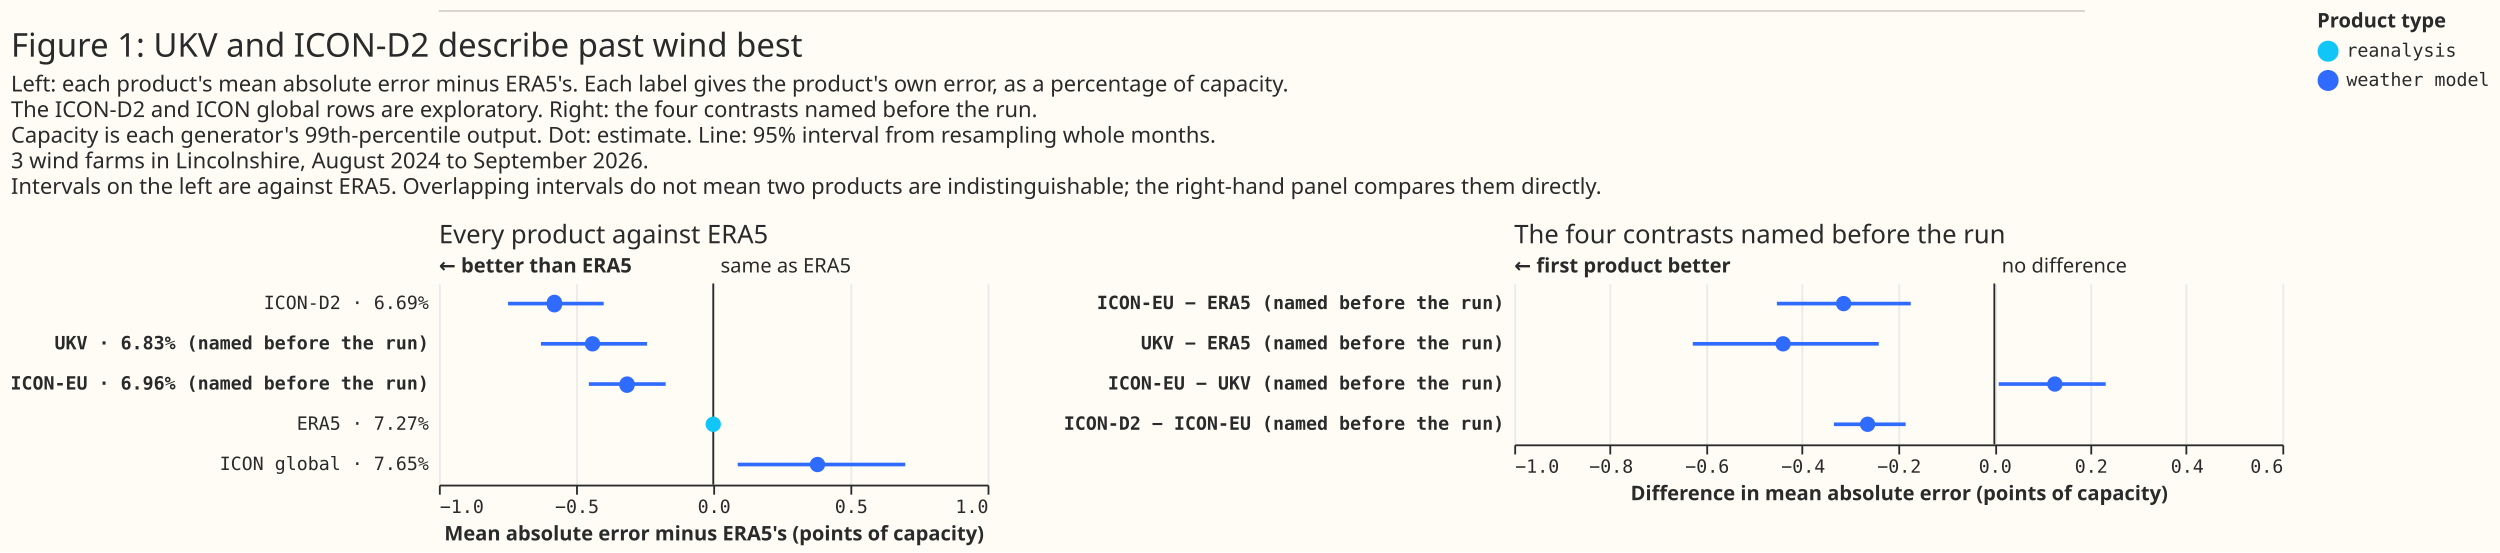
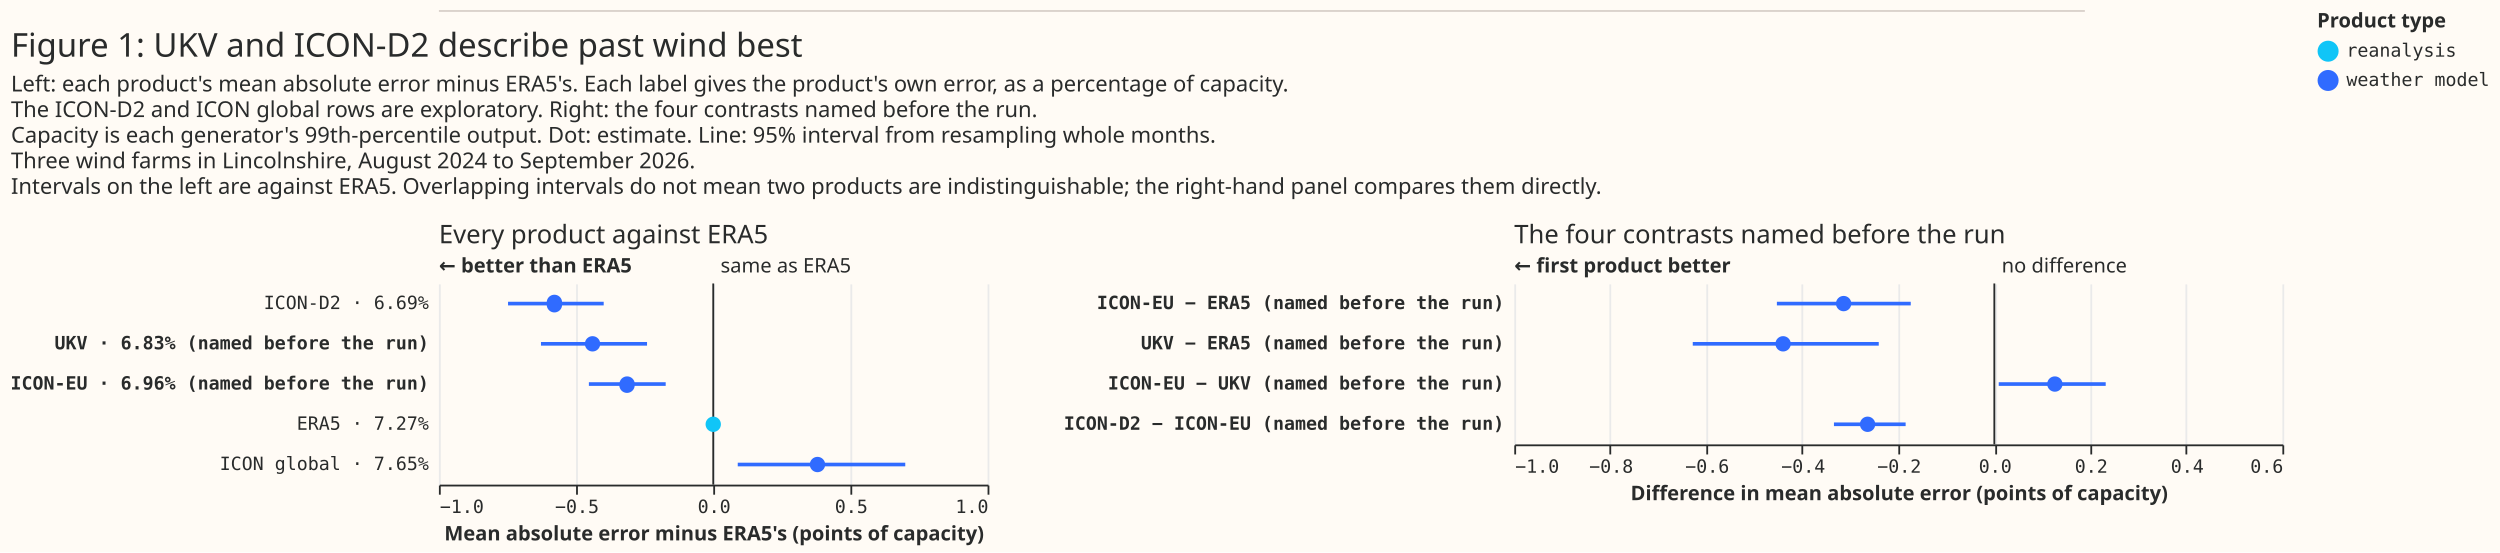
<svg xmlns="http://www.w3.org/2000/svg" width="1367" height="302" class="marks" viewBox="0 0 1367 302">
  <path fill="#fffbf5" d="M0 0h1367v302H0z" />
  <g fill="none" stroke-miterlimit="10" aria-roledescription="group mark container" class="mark-group role-frame root">
    <g aria-roledescription="group mark container" class="mark-group role-scope concat_0_group">
      <path fill="#fffbf5" d="M240 6h900v1H240Z" aria-hidden="true" class="background" />
      <path stroke="#d9d0ca" d="M240 6h900" aria-roledescription="rule mark container" class="mark-rule role-mark concat_0_marks" />
    </g>
    <g aria-roledescription="group mark container" class="mark-group role-scope concat_1_group">
      <g aria-roledescription="group mark container" class="mark-group role-scope concat_1_concat_0_group">
        <path fill="#fffbf5" d="M240 155h300v110H240Z" aria-hidden="true" class="background" />
        <g aria-hidden="true" class="mark-group role-axis">
          <path stroke="#eaeaea" d="M240.5 265.5v-110m75 110v-110m75 110v-110m75 110v-110m75 110v-110" class="mark-rule role-axis-grid" pointer-events="none" />
        </g>
        <g aria-label="X-axis titled 'Mean absolute error minus ERA5's (points of capacity)' for a linear scale with values from −1.0 to 1.0" aria-roledescription="axis" class="mark-group role-axis" pointer-events="none">
          <path stroke="#292b2b" d="M240.5 265.5v5m75-5v5m75-5v5m75-5v5m75-5v5" class="mark-rule role-axis-tick" />
          <g fill="#292b2b" class="mark-text role-axis-label" font-family="Matter Semi Mono, Roboto Mono, monospace" font-size="10">
            <text transform="translate(240.5 280.5)">−1.0</text>
            <text text-anchor="middle" transform="translate(315.5 280.5)">−0.5</text>
            <text text-anchor="middle" transform="translate(390.5 280.5)">0.0</text>
            <text text-anchor="middle" transform="translate(465.5 280.5)">0.5</text>
            <text text-anchor="end" transform="translate(540.5 280.5)">1.0</text>
          </g>
          <path stroke="#292b2b" d="M240.5 265.5h300" class="mark-rule role-axis-domain" />
          <text fill="#292b2b" class="mark-text role-axis-title" font-family="Matter XH, DM Sans, sans-serif" font-size="11" font-weight="bold" text-anchor="middle" transform="translate(390.5 295.5)">Mean absolute error minus ERA5's (points of capacity)</text>
        </g>
        <g aria-label="Y-axis for a discrete scale with 5 values: ICON-D2 · 6.69%, UKV · 6.83% (named before the run), ICON-EU · 6.96% (named before the run), ERA5 · 7.27%, ICON global · 7.65%" aria-roledescription="axis" class="mark-group role-axis">
          <g fill="#292b2b" class="mark-text role-axis-label" font-family="Matter Semi Mono, Roboto Mono, monospace" font-size="10" pointer-events="none" text-anchor="end">
            <text transform="translate(234.5 169)">ICON-D2 · 6.69%</text>
            <text font-weight="bold" transform="translate(234.5 191)">UKV · 6.83% (named before the run)</text>
            <text font-weight="bold" transform="translate(234.5 213)">ICON-EU · 6.96% (named before the run)</text>
            <text transform="translate(234.5 235)">ERA5 · 7.27%</text>
            <text transform="translate(234.5 257)">ICON global · 7.65%</text>
          </g>
        </g>
        <g aria-roledescription="rule mark container" class="mark-rule role-mark concat_1_concat_0_layer_0_marks">
          <path stroke="#292b2b" d="M390 155v110" aria-label="x: 0" aria-roledescription="rule mark" />
        </g>
        <g aria-roledescription="text mark container" class="mark-text role-mark concat_1_concat_0_layer_1_marks">
          <text fill="#292b2b" aria-label="x: 0" aria-roledescription="text mark" font-family="Matter XH, DM Sans, sans-serif" font-size="11" transform="translate(394 149)">same as ERA5</text>
        </g>
        <g aria-roledescription="text mark container" class="mark-text role-mark concat_1_concat_0_layer_2_marks">
          <text fill="#292b2b" aria-label="x: −1" aria-roledescription="text mark" font-family="Matter XH, DM Sans, sans-serif" font-size="11" font-weight="bold" transform="translate(240 149)">← better than ERA5</text>
        </g>
        <g stroke="#306bff" stroke-width="2" aria-hidden="true" class="mark-rule role-mark concat_1_concat_0_layer_3_marks" clip-path="url(#a)" transform="translate(240 155)">
          <path d="M37.8 11h52.3M55.8 33h58M82 55h42m39.4 44H255" />
        </g>
        <g aria-roledescription="symbol mark container" class="mark-symbol role-mark concat_1_concat_0_layer_4_marks" clip-path="url(#b)" transform="translate(240 155)">
          <path fill="#306bff" d="M67.3 11a4.2 4.2 0 1 1-8.3 0 4.2 4.2 0 1 1 8.3 0" aria-label="Mean absolute error minus ERA5's (points of capacity): −0.579; label: ICON-D2 · 6.69%; shade: weather model; Row: ICON-D2 · 6.69%; Estimate: −0.579; Lower 95%: −0.748; Upper 95%: −0.399" aria-roledescription="point" />
          <path fill="#306bff" d="M88.2 33a4.2 4.2 0 1 1-8.4 0 4.2 4.2 0 1 1 8.4 0" aria-label="Mean absolute error minus ERA5's (points of capacity): −0.44; label: UKV · 6.83% (named before the run); shade: weather model; Row: UKV · 6.83% (named before the run); Estimate: −0.44; Lower 95%: −0.628; Upper 95%: −0.241" aria-roledescription="point" />
          <path fill="#306bff" d="M107 55a4.2 4.2 0 1 1-8.3 0 4.2 4.2 0 1 1 8.4 0" aria-label="Mean absolute error minus ERA5's (points of capacity): −0.314; label: ICON-EU · 6.96% (named before the run); shade: weather model; Row: ICON-EU · 6.96% (named before the run); Estimate: −0.314; Lower 95%: −0.453; Upper 95%: −0.174" aria-roledescription="point" />
          <path fill="#10c5f7" d="M154.2 77a4.2 4.2 0 1 1-8.4 0 4.2 4.2 0 1 1 8.4 0" aria-label="Mean absolute error minus ERA5's (points of capacity): 0; label: ERA5 · 7.27%; shade: reanalysis; Row: ERA5 · 7.27%; Estimate: 0; Lower 95%: 0; Upper 95%: 0" aria-roledescription="point" />
          <path fill="#306bff" d="M211.2 99a4.2 4.2 0 1 1-8.4 0 4.2 4.2 0 1 1 8.4 0" aria-label="Mean absolute error minus ERA5's (points of capacity): 0.38; label: ICON global · 7.65%; shade: weather model; Row: ICON global · 7.65%; Estimate: 0.38; Lower 95%: 0.089; Upper 95%: 0.701" aria-roledescription="point" />
        </g>
        <g class="mark-group role-title">
          <text fill="#292b2b" aria-label="Title text 'Every product against ERA5'" aria-roledescription="title" class="mark-text role-title-text" font-family="Matter XH, DM Sans, sans-serif" font-size="14" pointer-events="none" transform="translate(240 133)">Every product against ERA5</text>
        </g>
      </g>
      <g aria-roledescription="group mark container" class="mark-group role-scope concat_1_concat_1_group">
        <path fill="#fffbf5" d="M828 155h420v88H828Z" aria-hidden="true" class="background" />
        <g aria-hidden="true" class="mark-group role-axis">
          <path stroke="#eaeaea" d="M828.5 243.5v-88m52 88v-88m53 88v-88m52 88v-88m53 88v-88m53 88v-88m52 88v-88m52 88v-88m53 88v-88" class="mark-rule role-axis-grid" pointer-events="none" />
        </g>
        <g aria-label="X-axis titled 'Difference in mean absolute error (points of capacity)' for a linear scale with values from −1.0 to 0.6" aria-roledescription="axis" class="mark-group role-axis" pointer-events="none">
          <path stroke="#292b2b" d="M828.5 243.5v5m52-5v5m53-5v5m52-5v5m53-5v5m53-5v5m52-5v5m52-5v5m53-5v5" class="mark-rule role-axis-tick" />
          <g fill="#292b2b" class="mark-text role-axis-label" font-family="Matter Semi Mono, Roboto Mono, monospace" font-size="10">
            <text transform="translate(828.5 258.5)">−1.0</text>
            <text text-anchor="middle" transform="translate(881 258.5)">−0.8</text>
            <text text-anchor="middle" transform="translate(933.5 258.5)">−0.6</text>
            <text text-anchor="middle" transform="translate(986 258.5)">−0.4</text>
            <text text-anchor="middle" transform="translate(1038.5 258.5)">−0.2</text>
            <text text-anchor="middle" transform="translate(1091 258.5)">0.0</text>
            <text text-anchor="middle" transform="translate(1143.5 258.5)">0.2</text>
            <text text-anchor="middle" transform="translate(1196 258.5)">0.4</text>
            <text text-anchor="end" transform="translate(1248.5 258.5)">0.6</text>
          </g>
          <path stroke="#292b2b" d="M828.5 243.5h420" class="mark-rule role-axis-domain" />
          <text fill="#292b2b" class="mark-text role-axis-title" font-family="Matter XH, DM Sans, sans-serif" font-size="11" font-weight="bold" text-anchor="middle" transform="translate(1038.5 273.5)">Difference in mean absolute error (points of capacity)</text>
        </g>
        <g aria-label="Y-axis for a discrete scale with 4 values: ICON-EU − ERA5 (named before the run), UKV − ERA5 (named before the run), ICON-EU − UKV (named before the run), ICON-D2 − ICON-EU (named before the run)" aria-roledescription="axis" class="mark-group role-axis">
          <g fill="#292b2b" class="mark-text role-axis-label" font-family="Matter Semi Mono, Roboto Mono, monospace" font-size="10" font-weight="bold" pointer-events="none" text-anchor="end">
            <text transform="translate(822.5 169)">ICON-EU − ERA5 (named before the run)</text>
            <text transform="translate(822.5 191)">UKV − ERA5 (named before the run)</text>
            <text transform="translate(822.5 213)">ICON-EU − UKV (named before the run)</text>
            <text transform="translate(822.5 235)">ICON-D2 − ICON-EU (named before the run)</text>
          </g>
        </g>
        <g aria-roledescription="rule mark container" class="mark-rule role-mark concat_1_concat_1_layer_0_marks">
          <path stroke="#292b2b" d="M1090.5 155v88" aria-label="x: 0" aria-roledescription="rule mark" />
        </g>
        <g aria-roledescription="text mark container" class="mark-text role-mark concat_1_concat_1_layer_1_marks">
          <text fill="#292b2b" aria-label="x: 0" aria-roledescription="text mark" font-family="Matter XH, DM Sans, sans-serif" font-size="11" transform="translate(1094.5 149)">no difference</text>
        </g>
        <g aria-roledescription="text mark container" class="mark-text role-mark concat_1_concat_1_layer_2_marks">
          <text fill="#292b2b" aria-label="x: −1" aria-roledescription="text mark" font-family="Matter XH, DM Sans, sans-serif" font-size="11" font-weight="bold" transform="translate(828 149)">← first product better</text>
        </g>
        <g stroke="#306bff" stroke-width="2" aria-hidden="true" class="mark-rule role-mark concat_1_concat_1_layer_3_marks" clip-path="url(#c)" transform="translate(828 155)">
          <path d="M143.6 11h73.2M97.6 33h101.7m65.6 22h58.5M174.8 77H214" />
        </g>
        <g fill="#306bff" aria-roledescription="symbol mark container" class="mark-symbol role-mark concat_1_concat_1_layer_4_marks" clip-path="url(#d)" transform="translate(828 155)">
          <path d="M184.3 11a4.2 4.2 0 1 1-8.4 0 4.2 4.2 0 1 1 8.4 0" aria-label="Difference in mean absolute error (points of capacity): −0.314; label: ICON-EU − ERA5 (named before the run); shade: weather model; Row: ICON-EU − ERA5 (named before the run); Estimate: −0.314; Lower 95%: −0.453; Upper 95%: −0.174" aria-roledescription="point" />
          <path d="M151.2 33a4.2 4.2 0 1 1-8.4 0 4.2 4.2 0 1 1 8.4 0" aria-label="Difference in mean absolute error (points of capacity): −0.44; label: UKV − ERA5 (named before the run); shade: weather model; Row: UKV − ERA5 (named before the run); Estimate: −0.44; Lower 95%: −0.628; Upper 95%: −0.241" aria-roledescription="point" />
          <path d="M299.8 55a4.2 4.2 0 1 1-8.4 0 4.2 4.2 0 1 1 8.4 0" aria-label="Difference in mean absolute error (points of capacity): 0.126; label: ICON-EU − UKV (named before the run); shade: weather model; Row: ICON-EU − UKV (named before the run); Estimate: 0.126; Lower 95%: 0.009; Upper 95%: 0.232" aria-roledescription="point" />
          <path d="M197.4 77a4.2 4.2 0 1 1-8.4 0 4.2 4.2 0 1 1 8.4 0" aria-label="Difference in mean absolute error (points of capacity): −0.264; label: ICON-D2 − ICON-EU (named before the run); shade: weather model; Row: ICON-D2 − ICON-EU (named before the run); Estimate: −0.264; Lower 95%: −0.334; Upper 95%: −0.185" aria-roledescription="point" />
        </g>
        <g class="mark-group role-title">
          <text fill="#292b2b" aria-label="Title text 'The four contrasts named before the run'" aria-roledescription="title" class="mark-text role-title-text" font-family="Matter XH, DM Sans, sans-serif" font-size="14" pointer-events="none" transform="translate(828 133)">The four contrasts named before the run</text>
        </g>
      </g>
      <g fill="#292b2b" class="mark-group role-title" font-family="Matter XH, DM Sans, sans-serif" pointer-events="none">
        <text aria-label="Title text 'Figure 1: UKV and ICON-D2 describe past wind best'" aria-roledescription="title" class="mark-text role-title-text" font-size="18" transform="translate(6 31)">Figure 1: UKV and ICON-D2 describe past wind best</text>
-         <text aria-label="Subtitle text 'Left: each product's mean absolute error minus ERA5's. Each label gives the product's own error, as a percentage of capacity. The ICON-D2 and ICON global rows are exploratory. Right: the four contrasts named before the run. Capacity is each generator's 99th-percentile output. Dot: estimate. Line: 95% interval from resampling whole months. 3 wind farms in Lincolnshire, August 2024 to September 2026. Intervals on the left are against ERA5. Overlapping intervals do not mean two products are indistinguishable; the right-hand panel compares them directly.'" aria-roledescription="subtitle" class="mark-text role-title-subtitle" font-size="12" transform="translate(6 50)">
+         <text aria-label="Subtitle text 'Left: each product's mean absolute error minus ERA5's. Each label gives the product's own error, as a percentage of capacity. The ICON-D2 and ICON global rows are exploratory. Right: the four contrasts named before the run. Capacity is each generator's 99th-percentile output. Dot: estimate. Line: 95% interval from resampling whole months. Three wind farms in Lincolnshire, August 2024 to September 2026. Intervals on the left are against ERA5. Overlapping intervals do not mean two products are indistinguishable; the right-hand panel compares them directly.'" aria-roledescription="subtitle" class="mark-text role-title-subtitle" font-size="12" transform="translate(6 50)">
          <tspan>Left: each product's mean absolute error minus ERA5's. Each label gives the product's own error, as a percentage of capacity.</tspan>
          <tspan x="0" dy="14">The ICON-D2 and ICON global rows are exploratory. Right: the four contrasts named before the run.</tspan>
          <tspan x="0" dy="14">Capacity is each generator's 99th-percentile output. Dot: estimate. Line: 95% interval from resampling whole months.</tspan>
-           <tspan x="0" dy="14">3 wind farms in Lincolnshire, August 2024 to September 2026.</tspan>
+           <tspan x="0" dy="14">Three wind farms in Lincolnshire, August 2024 to September 2026.</tspan>
          <tspan x="0" dy="14">Intervals on the left are against ERA5. Overlapping intervals do not mean two products are indistinguishable; the right-hand panel compares them directly.</tspan>
        </text>
      </g>
    </g>
    <g aria-label="Symbol legend titled 'Product type' for fill color and stroke color with 6 values: satellite, reanalysis, weather model, satellite, light, reanalysis, light, weather model, light" aria-roledescription="legend" class="mark-group role-legend">
      <path d="M1267 6h95v45h-95Z" aria-hidden="true" class="background" pointer-events="none" />
      <g class="mark-group role-legend-entry">
        <g aria-roledescription="group mark container" class="mark-group role-scope" pointer-events="none">
          <path d="M1267 22h94v12.5h-94Z" aria-hidden="true" class="background" />
          <path fill="#10c5f7" stroke="#10c5f7" stroke-width="1.5" d="M1278 28a5 5 0 1 1-10 0 5 5 0 1 1 10 0" class="mark-symbol role-legend-symbol" />
          <text fill="#292b2b" class="mark-text role-legend-label" font-family="Matter Semi Mono, Roboto Mono, monospace" font-size="10" transform="translate(1283 31)">reanalysis</text>
          <path d="M1267 38h94v12.5h-94Z" aria-hidden="true" class="background" />
          <path fill="#306bff" stroke="#306bff" stroke-width="1.5" d="M1278 44a5 5 0 1 1-10 0 5 5 0 1 1 10 0" class="mark-symbol role-legend-symbol" />
          <text fill="#292b2b" class="mark-text role-legend-label" font-family="Matter Semi Mono, Roboto Mono, monospace" font-size="10" transform="translate(1283 47)">weather model</text>
        </g>
      </g>
      <text fill="#292b2b" class="mark-text role-legend-title" font-family="Matter XH, DM Sans, sans-serif" font-size="11" font-weight="bold" pointer-events="none" transform="translate(1267 15)">Product type</text>
    </g>
  </g>
  <defs>
    <clipPath id="a">
      <path d="M0 0h300v110H0z" />
    </clipPath>
    <clipPath id="b">
      <path d="M0 0h300v110H0z" />
    </clipPath>
    <clipPath id="c">
      <path d="M0 0h420v88H0z" />
    </clipPath>
    <clipPath id="d">
      <path d="M0 0h420v88H0z" />
    </clipPath>
  </defs>
</svg>
